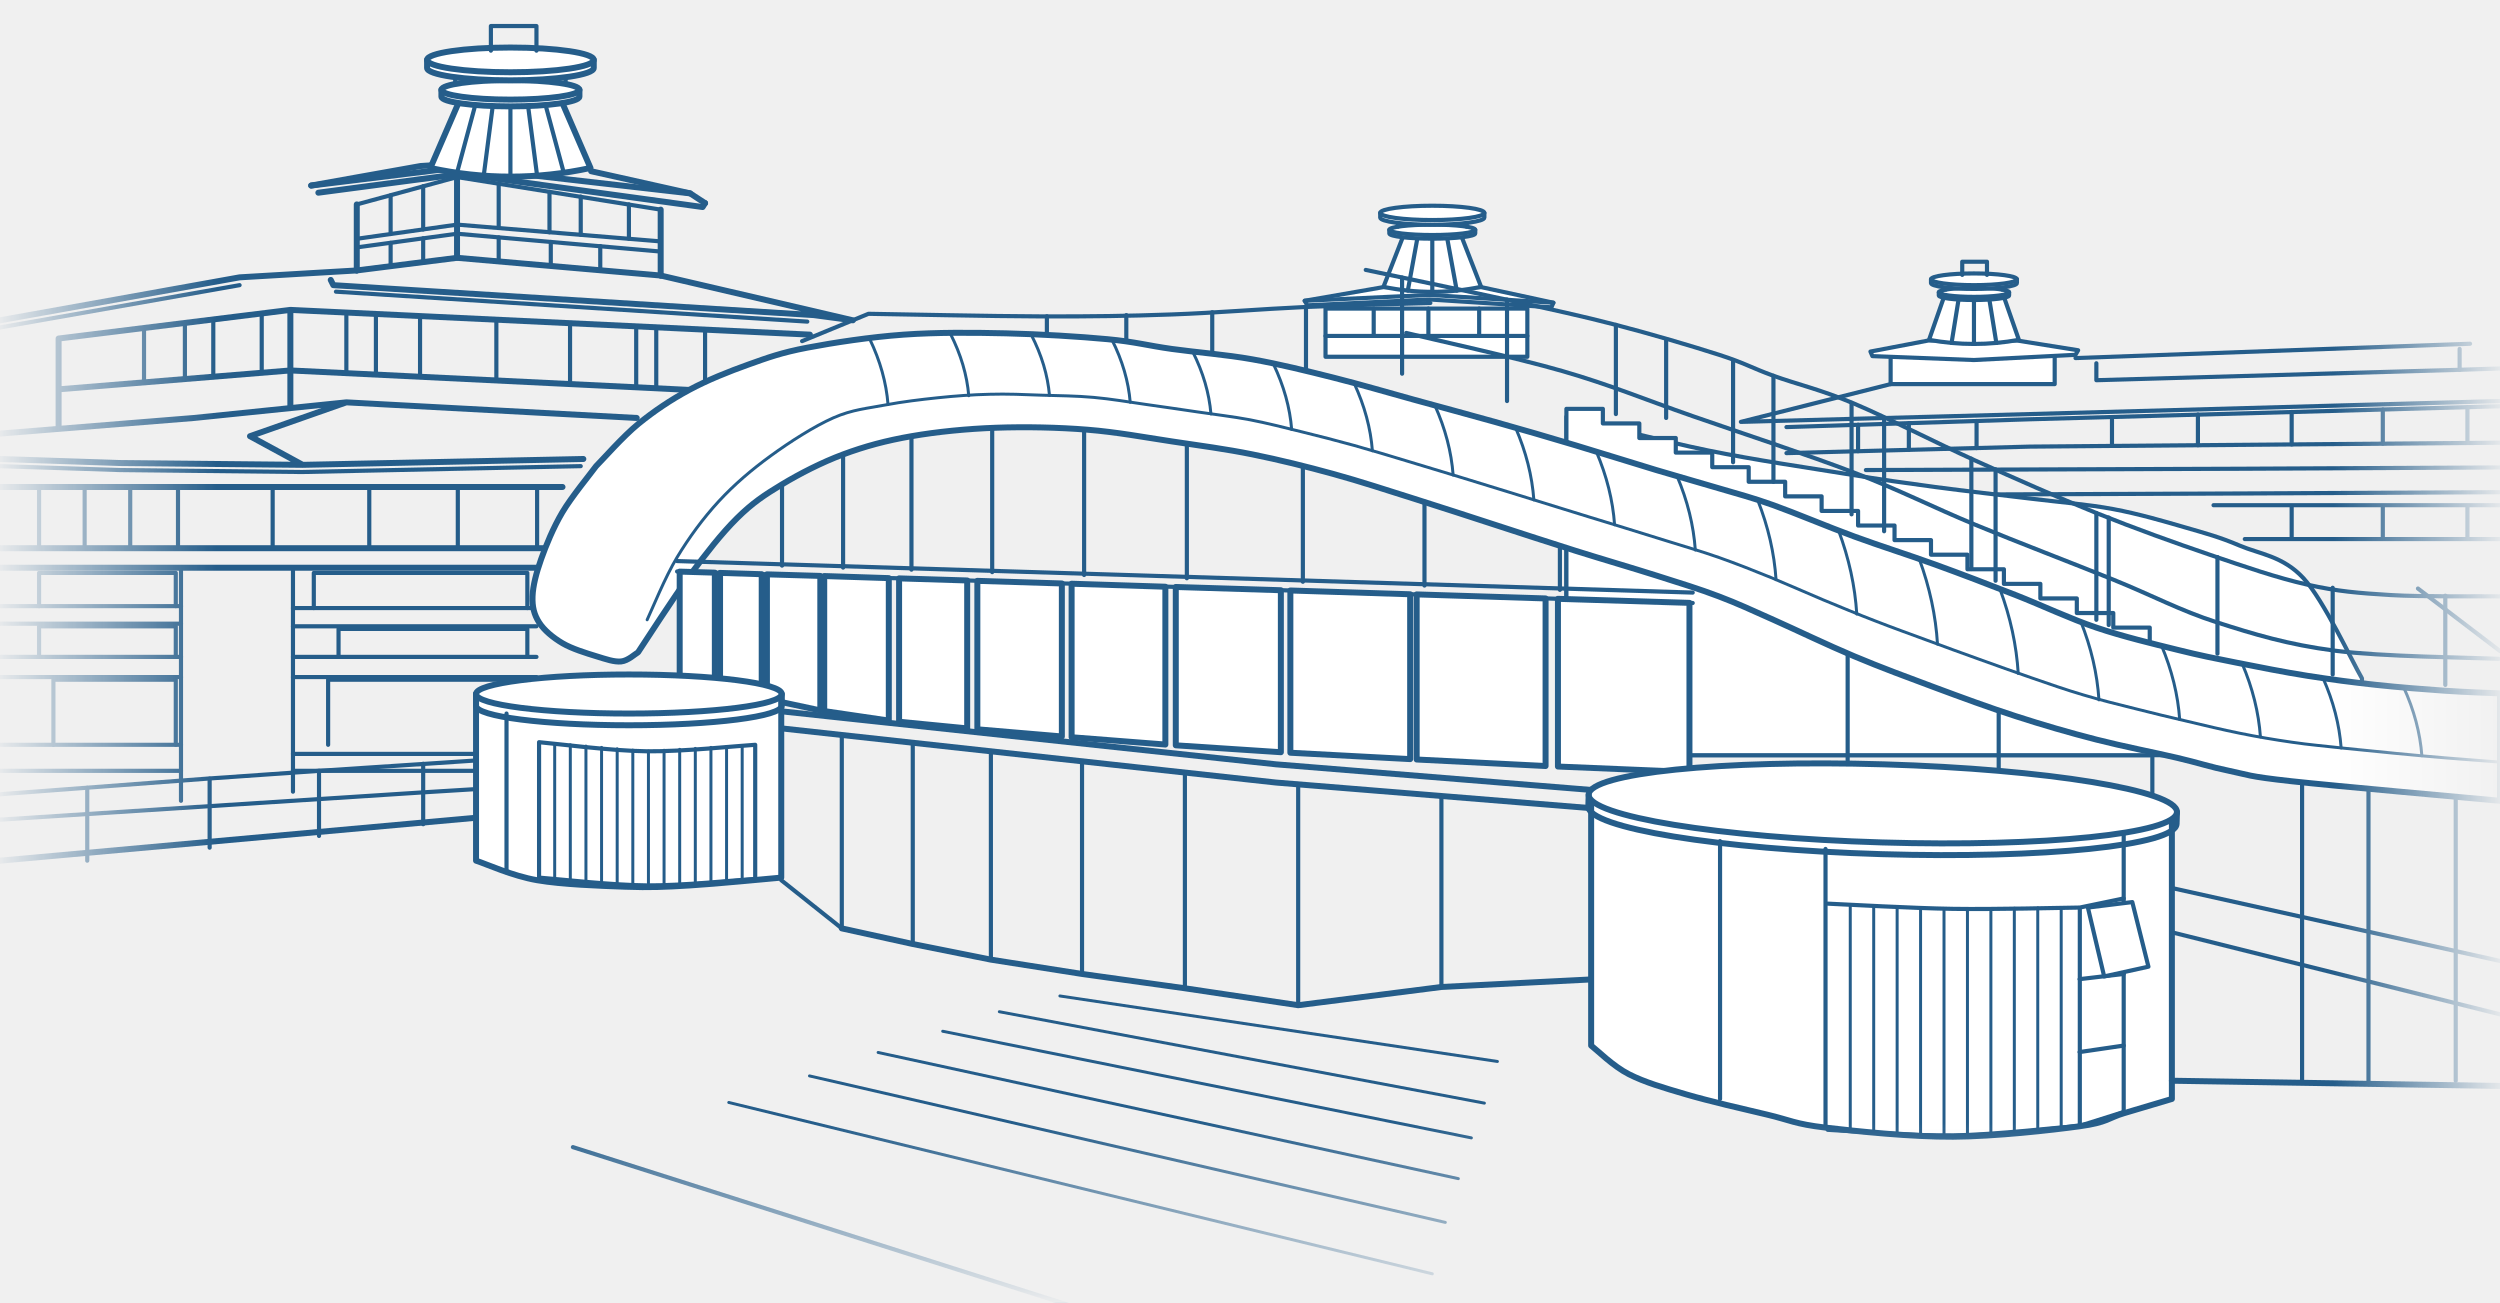
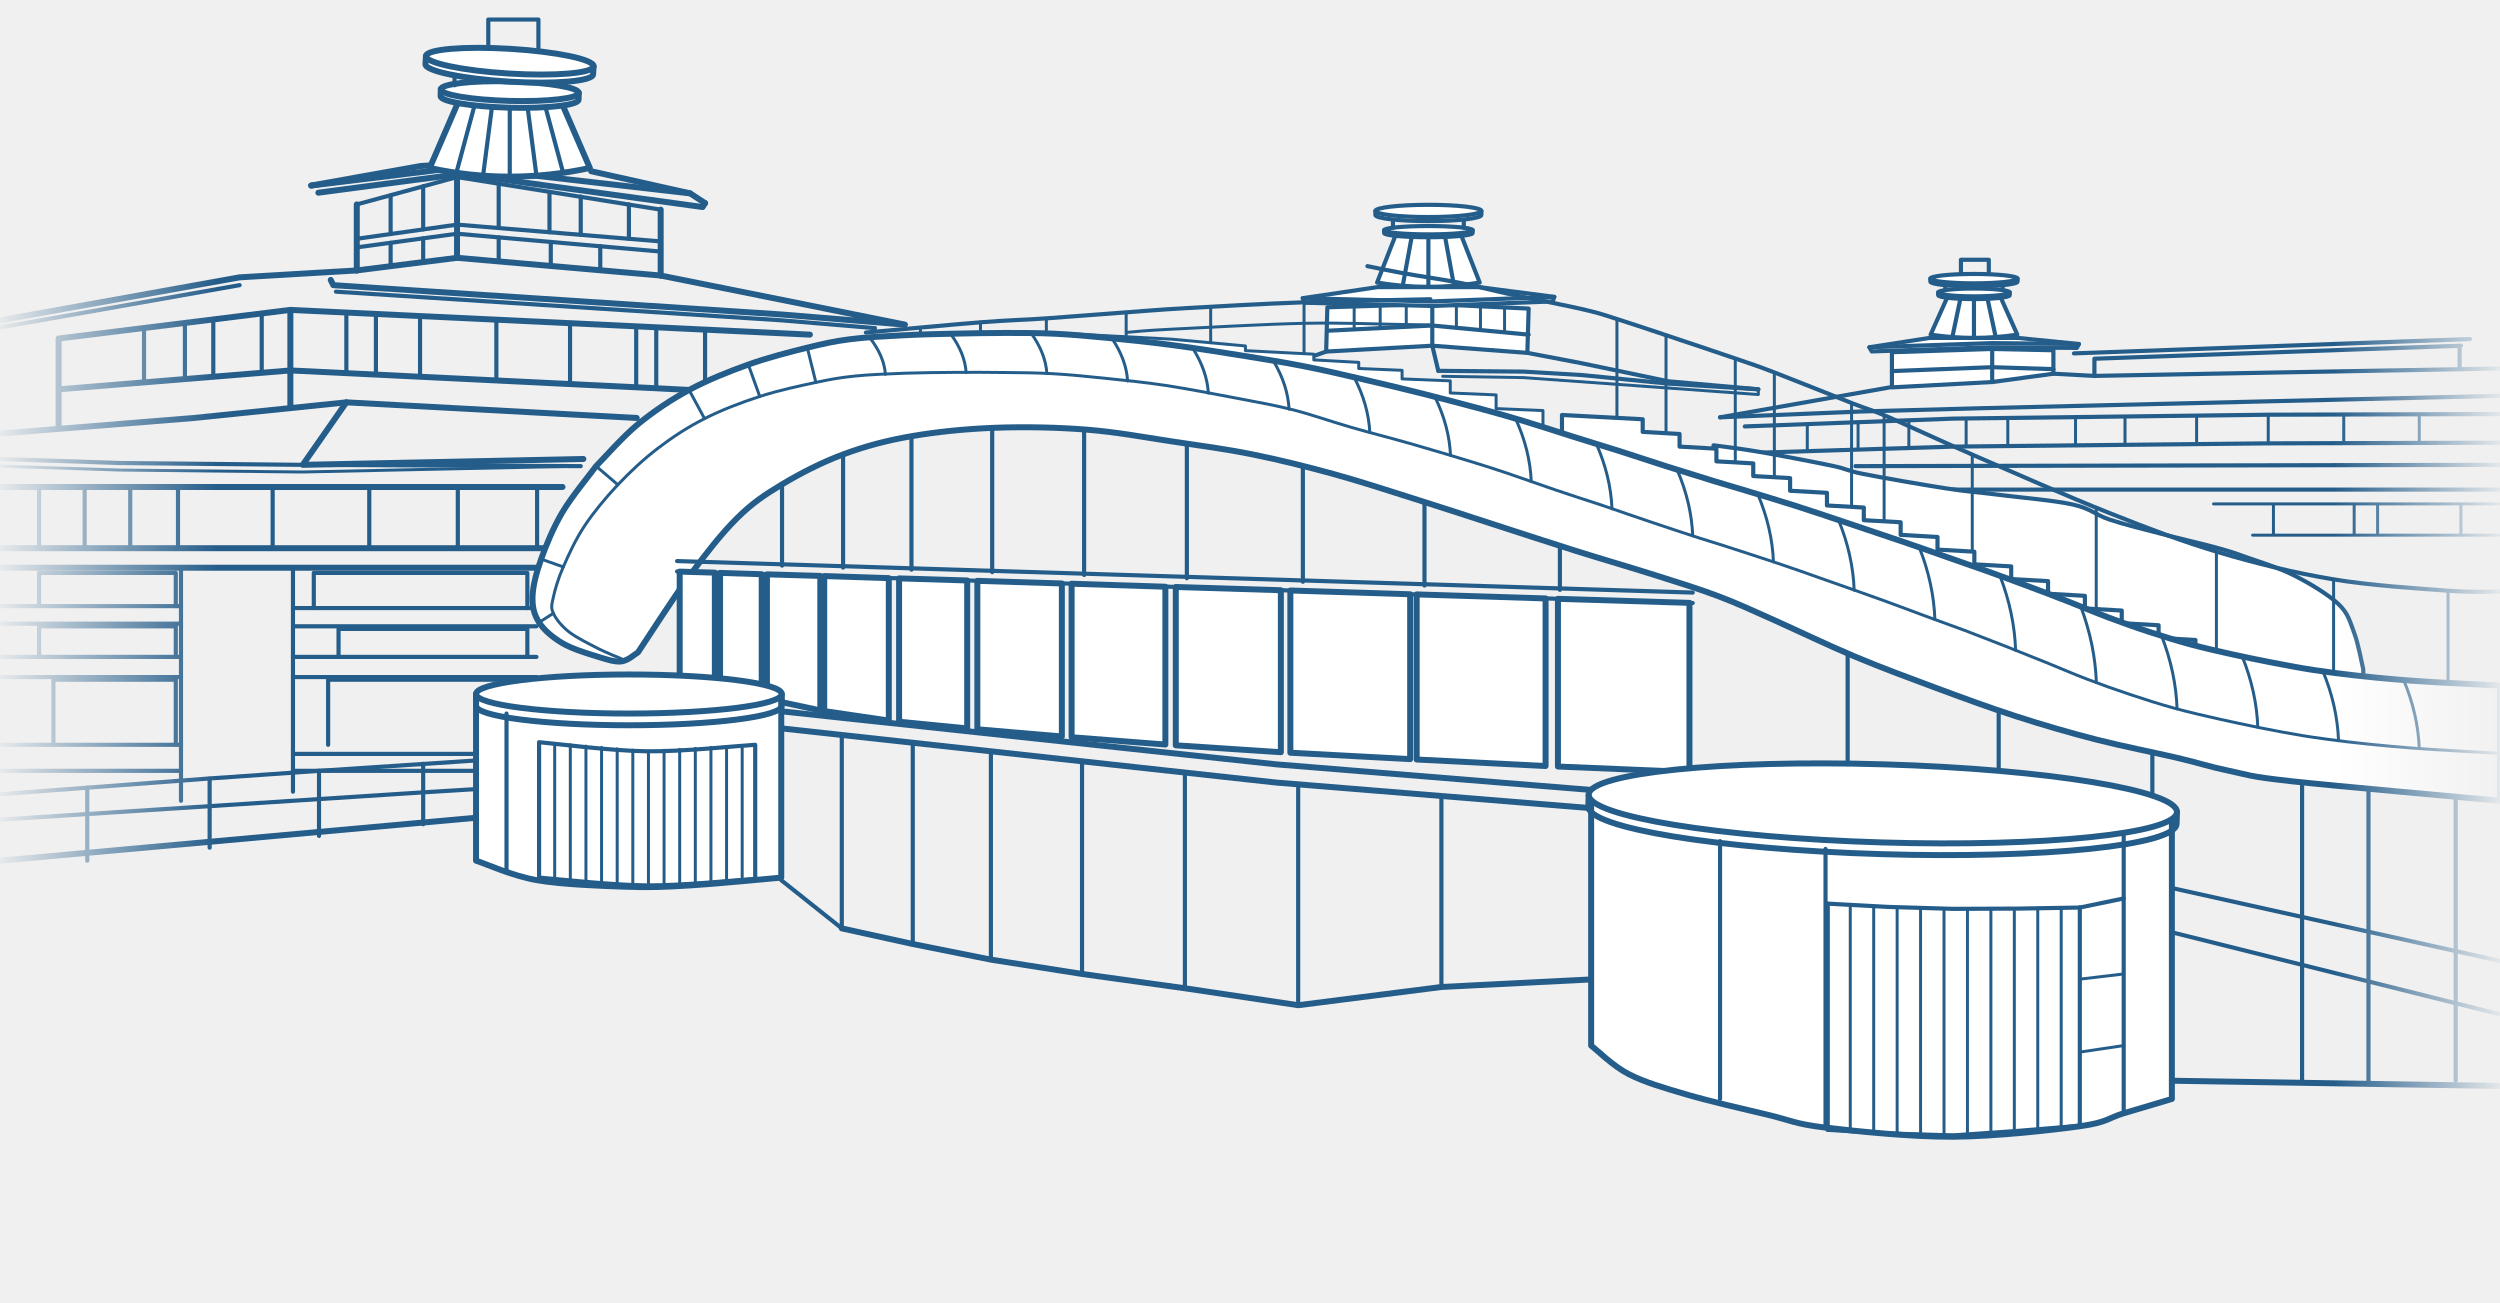
<svg xmlns="http://www.w3.org/2000/svg" viewBox="0 120 1920 1000" width="1920" height="1000">
  <style>
    .a, .b, .c { fill: none; stroke: #255d8a; stroke-linecap: round; stroke-linejoin: round; }
    .a { stroke-width: 4.6; }
    .b { stroke-width: 3.2; }
    .c { stroke-width: 2.3; }
    .w { fill: #fff; }
  </style>
  <defs>
    <linearGradient id="sides" x1="0" x2="1" y1="0" y2="0">
      <stop offset="0" stop-color="#000" />
      <stop offset="0.09" stop-color="#fff" />
      <stop offset="0.93" stop-color="#fff" />
      <stop offset="1" stop-color="#000" />
    </linearGradient>
    <linearGradient id="foot" x1="0" x2="0" y1="0" y2="1">
-       <stop offset="0.86" stop-color="#000" stop-opacity="0" />
+       <stop offset="0.93" stop-color="#000" stop-opacity="0" />
      <stop offset="1" stop-color="#000" />
    </linearGradient>
    <mask id="fade" maskUnits="userSpaceOnUse" x="0" y="120" width="1920" height="1000">
      <rect x="0" y="120" width="1920" height="1000" fill="url(#sides)" />
      <rect x="0" y="120" width="1920" height="1000" fill="url(#foot)" />
    </mask>
  </defs>
  <g mask="url(#fade)">
-     <path class="b" d="M1594 395L1897 384M1610 399V412M1889 388V404M1610 412L1889 404" />
-     <path class="b" d="M1452 415L1337 444L1559 438L1920 428M1889 404L1920 403" />
-     <path class="b" d="M1372 448L1559 442L1920 432M1372 468L1559 463L1920 460" />
-     <path class="b" d="M1427 446.2V466.5" />
-     <path class="b" d="M1466 445V465.5" />
-     <path class="b" d="M1518 443.3V464.1" />
-     <path class="b" d="M1622 440.3V462.5" />
-     <path class="b" d="M1688 438.4V461.9" />
-     <path class="b" d="M1760 436.4V461.3" />
-     <path class="b" d="M1830 434.5V460.7" />
-     <path class="b" d="M1895 432.7V460.2" />
-     <path class="b" d="M1433 481L1720 480L1920 479M1458 500L1720 499L1920 498" />
-     <path class="b" d="M1700 508H1920M1724 534H1920M1760 508V534M1830 508V534M1895 508V534" />
-     <path class="b w" d="M1452 393H1578V415H1452Z" />
-     <path class="b w" d="M1436.5 390L1481 381.5H1549L1596 389L1594 392.5L1516 396.5L1438 393.5Z" />
-     <path class="b w" d="M1481.5 381L1493 348H1539L1550.5 381Q1516 387.3 1481.5 381Z" />
-     <path class="b" d="M1504.5 348L1498.8 383.4" />
-     <path class="b" d="M1516 348L1516 384.1" />
-     <path class="b" d="M1527.5 348L1533.2 383.4" />
-     <path class="b w" d="M1489 344.5v2.4a27 3.5 0 0 0 54 0v-2.4" />
-     <ellipse class="b w" cx="1516" cy="344.5" rx="27" ry="3.5" />
-     <path class="b" d="M1494.4 337.2V342.4M1537.6 337.2V342.4" />
-     <path class="b w" d="M1483 334.5v2.9a33 4.5 0 0 0 66 0v-2.9" />
-     <ellipse class="b w" cx="1516" cy="334.5" rx="33" ry="4.5" />
-     <path class="b" d="M1507 331.1V321H1526V331.1" />
-     <path class="b w" d="M1018 357H1173V394H1018Z" />
-     <path class="b" d="M1018 378H1173M1055 357V378M1097 357V378M1136 357V378" />
-     <path class="b w" d="M1002 351L1062.5 340.5H1137.5L1193 352.5L1191.5 356L1098 350L1004 354.5Z" />
-     <path class="b" d="M1002 351L1098 346.5L1193 352.5" />
-     <path class="b w" d="M1062.5 340.3L1078 300.5H1122L1137.5 340.3Q1100 348 1062.5 340.3Z" />
-     <path class="b" d="M1089 300.5L1081.2 343.2" />
-     <path class="b" d="M1100 300.5L1100 344.2" />
-     <path class="b" d="M1111 300.5L1118.8 343.2" />
-     <path class="b w" d="M1067 296.5v2.8a33 4 0 0 0 66 0v-2.8" />
-     <ellipse class="b w" cx="1100" cy="296.5" rx="33" ry="4" />
-     <path class="b" d="M1073.6 286.8V294.1M1126.4 286.8V294.1" />
-     <path class="b w" d="M1060 283.5v3.6a40 5.5 0 0 0 80 0v-3.6" />
-     <ellipse class="b w" cx="1100" cy="283.5" rx="40" ry="5.5" />
+     <path class="b" d="M1592.8 391.4L1897 380.4M1608.5 395.5L1890 385.5M1608.5 395.5V408.7M1889 385.5V403.5" />
+     <path class="b" d="M1321 440.5L1451.4 417.5M1577 407L1608.5 408.7L1741.7 406.2L1920 403" />
+     <path class="b" d="M1321 440.5 L1430 436 L1522 433.5 L1742 428.2 L1920 424" />
+     <path class="b" d="M1340 447.5 L1500 441.5 L1742 438.5 L1920 438M1340 468 L1500 463 L1742 460.5 L1920 460" />
+     <path class="c" d="M1388 445.7V466.5" />
+     <path class="c" d="M1427 444.2V465.3" />
+     <path class="c" d="M1466 442.8V464.1" />
+     <path class="c" d="M1510 441.4V462.9" />
+     <path class="c" d="M1542 441V462.6" />
+     <path class="c" d="M1594 440.3V462" />
+     <path class="c" d="M1632 439.9V461.6" />
+     <path class="c" d="M1687 439.2V461.1" />
+     <path class="c" d="M1742 438.5V460.5" />
+     <path class="c" d="M1800 438.3V460.3" />
+     <path class="c" d="M1858 438.2V460.2" />
+     <path class="b" d="M1425 478L1920 477M1494 496L1920 496" />
+     <path class="c" d="M1700 507H1920M1730 531H1920M1746 507V531M1808 507V531M1826 507V531M1890 507V531" />
+     <path class="b w" d="M1453 390.5V417.5L1530 413.4L1577 407V389L1530 388Z" />
+     <path class="b" d="M1530 388V413.4M1453 405L1530 402L1577 403.5" />
+     <path class="b w" d="M1435.7 386.7L1482 379.5H1549.5L1596.6 384.2L1595 387.2L1530 386.7L1437.5 389.9Z" />
+     <path class="b" d="M1435.7 386.7L1530 383.5L1596.6 384.2" />
+     <path class="b w" d="M1482.7 377L1495.5 348.4H1536.5L1549.3 377Q1516 382 1482.7 377Z" />
+     <path class="b" d="M1505.8 348.4L1499.4 378.9" />
+     <path class="b" d="M1516 348.4L1516 379.5" />
+     <path class="b" d="M1526.2 348.4L1532.7 378.9" />
+     <path class="b w" d="M1488.5 344.6v2.1a27.5 3 0 0 0 55 0v-2.1" />
+     <ellipse class="b w" cx="1516" cy="344.6" rx="27.5" ry="3" />
+     <path class="b" d="M1494 336.2V342.8M1538 336.2V342.8" />
+     <path class="b" d="M1506 334V319.5H1527.4V334" />
+     <path class="b w" d="M1482.5 334v2.3a33.5 3.6 0 0 0 67 0v-2.3" />
+     <ellipse class="b w" cx="1516" cy="334" rx="33.5" ry="3.6" />
+     <path class="b" d="M1100 385.5L1104.6 404.8" />
+     <path class="b" d="M1173 391L1214.4 398.9L1281 412.8L1350.4 419" />
+     <path class="b" d="M1104.6 404.8L1170 405.4L1214.4 408L1281 414.6L1350.4 419" />
+     <path class="c" d="M1108 409L1170 410L1350.4 423V419" />
+     <path class="b" d="M1018.5 390L1006 394.5" />
+     <path class="b w" d="M1019.4 356L1018.5 390L1100 385.5L1173 391L1174 357L1100 353.5Z" />
+     <path class="b" d="M1100 353.5V385.5M1019.4 374L1100 370L1174 377" />
+     <path class="c" d="M1040 355.4V373" />
+     <path class="c" d="M1060 354.7V372" />
+     <path class="c" d="M1080 354.1V371" />
+     <path class="c" d="M1118.5 354.4V371.8" />
+     <path class="c" d="M1137 355.2V373.5" />
+     <path class="c" d="M1155.5 356.1V375.2" />
+     <path class="b w" d="M1000.5 349L1058 340.5H1136L1193.7 348L1192.5 351.5L1099.5 355L1002 352.5Z" />
+     <path class="b" d="M1000.5 349L1099.5 351.5L1193.7 348" />
+     <path class="b w" d="M1057.6 337L1072 300.2H1122L1136.4 337Q1097 343.6 1057.6 337Z" />
+     <path class="b" d="M1084.5 300.2L1077.3 339.5" />
+     <path class="b" d="M1097 300.2L1097 340.3" />
+     <path class="b" d="M1109.5 300.2L1116.7 339.5" />
+     <path class="b w" d="M1063 296.8v2.2a34 3.2 0 0 0 68 0v-2.2" />
+     <ellipse class="b w" cx="1097" cy="296.8" rx="34" ry="3.2" />
+     <path class="b" d="M1069.8 284.8V294.9M1124.2 284.8V294.9" />
+     <path class="b w" d="M1056.3 282v3.1a40.7 4.7 0 0 0 81.4 0v-3.1" />
+     <ellipse class="b w" cx="1097" cy="282" rx="40.7" ry="4.7" />
    <path class="b" d="M139 556V735M225 556V728" />
    <path class="b" d="M0 585.5H139M0 599H139M0 624.5H139M0 640H139M0 692H139M0 712H139" />
    <path class="b" d="M30 560H135V585.5M30 560V585.5M30 601H135V624.5M30 601V624.5M41 642H135V692M41 642V692" />
    <path class="b" d="M225 587H412M225 601H412M225 624.5H412M225 640H412M225 699H366M225 712H366" />
    <path class="b" d="M241 560H405V587M241 560V587M260 603H405V624.5M260 603V624.5M252 642H397V692M252 642V692" />
    <path class="a" d="M0 541H420M0 556H416" />
    <path class="a" d="M0 494H432" />
    <path class="b" d="M30 494V541" />
    <path class="b" d="M65 494V541" />
    <path class="b" d="M100 494V541" />
    <path class="b" d="M136.7 494V541" />
    <path class="b" d="M209.4 494V541" />
    <path class="b" d="M283.6 494V541" />
    <path class="b" d="M351.6 494V541" />
    <path class="b" d="M412.5 494V541" />
-     <path class="a" d="M0 453L149 441L266 429L192 455L232.5 477L448 472.5M266 429L489 441M0 472.5L92 475.6L232.5 477" />
-     <path class="b" d="M0 478L92 481L232 482.5L446 478" />
+     <path class="a" d="M0 453L149 441L266 429L489 441" />
+     <path class="a" d="M266 429L232.5 477L448 472.5" />
+     <path class="b" d="M0 472.5L92 475.6L232.5 477L446 478" />
+     <path class="c" d="M0 478L92 481L232 482.5L446 478" />
    <path class="a" d="M45 380L223 358L622 377M45 419L223 404.5L500 418L560 421M45 380V448M223 358V432" />
    <path class="b" d="M110.6 371.9V413.7" />
    <path class="b" d="M142 368V411.1" />
    <path class="b" d="M163.8 365.3V409.3" />
    <path class="b" d="M201 360.7V406.3" />
    <path class="b" d="M266 360V406.6" />
    <path class="b" d="M288.7 361.1V407.7" />
    <path class="b" d="M322.6 362.7V409.4" />
    <path class="b" d="M381.2 365.5V412.2" />
    <path class="b" d="M437.8 368.2V415" />
    <path class="b" d="M488.6 370.6V417.4" />
    <path class="b" d="M504 371.4V418.2" />
    <path class="b" d="M541.5 373.2V420.1" />
-     <path class="a" d="M0 366L184 333L274 327.7M254 335L256 339L625 362L655 366L507.4 331.6" />
-     <path class="b" d="M0 371.5L184 339M258 344L620 367" />
+     <path class="a" d="M0 366L184 333L274 327.7M254 335L256 339L600 361.5L695 369.3L507.4 331.6" />
+     <path class="b" d="M0 371.5L184 339M258 344L600 366L672 372" />
    <path class="a" d="M274 277V327.7M351 256V318M507.4 281V331.6" />
    <path class="b" d="M274 303.4L351 292.5L507.4 305.4M274 310L351 299.5L507.4 313.2" />
    <path class="a" d="M274 327.7L351 318L507.4 331.6" />
    <path class="b" d="M300 270V299.7" />
    <path class="b" d="M325 263V296.2" />
    <path class="b" d="M383 261V295" />
    <path class="b" d="M422 267.3V298.4" />
    <path class="b" d="M446 271V300.3" />
    <path class="b" d="M483 277V303.4" />
    <path class="b" d="M300 306.5V324.4" />
    <path class="b" d="M325 303V321.3" />
    <path class="b" d="M383 302.3V320.8" />
    <path class="b" d="M423 305.8V324.3" />
    <path class="b" d="M461 309V327.6" />
    <path class="a" d="M239 262.5L323 247.5L331 247M454 251.5L530 268.5L541.5 276" />
    <path class="a" d="M239 262.5L354 248.4L530 268.5M244.5 268L354 253.5L539.6 279L541.5 276" />
    <path class="b" d="M274 277L351 256L507.4 281" />
-     <path class="a w" d="M330.5 249L353 197H431L453.5 249Q392 262.3 330.5 249Z" />
-     <path class="b" d="M366 197L351 252.7" />
-     <path class="b" d="M379 197L371.5 254.9" />
-     <path class="b" d="M392 197L392 255.7" />
-     <path class="b" d="M405 197L412.5 254.9" />
-     <path class="b" d="M418 197L433 252.7" />
-     <path class="a w" d="M339 189v5.2a53 7.5 0 0 0 106 0v-5.2" />
-     <ellipse class="a w" cx="392" cy="189" rx="53" ry="7.5" />
-     <path class="b" d="M349.6 171.7V184.5M434.4 171.7V184.5" />
-     <path class="a w" d="M328 166v6.2a64 9.5 0 0 0 128 0v-6.2" />
-     <ellipse class="a w" cx="392" cy="166" rx="64" ry="9.5" />
-     <path class="b" d="M377 158.9V140H412V158.9" />
+     <path class="a w" d="M330 249L352.5 197H430.5L453 249Q391.5 262.3 330 249Z" />
+     <path class="b" d="M365.5 197L350.5 252.7" />
+     <path class="b" d="M378.5 197L371 254.9" />
+     <path class="b" d="M391.5 197L391.5 255.7" />
+     <path class="b" d="M404.5 197L412 254.9" />
+     <path class="b" d="M417.5 197L432.5 252.7" />
+     <g transform="rotate(1.5 391.5 190)">
+       <path class="a w" d="M338.5 190v5.2a53 7.5 0 0 0 106 0v-5.2" />
+       <ellipse class="a w" cx="391.5" cy="190" rx="53" ry="7.5" />
+     </g>
+     <path class="b" d="M349.1 172.7V185.5M433.9 172.7V185.5" />
+     <path class="b" d="M375 167V135H413.5V167" />
+     <g transform="rotate(3.5 391.5 167)">
+       <path class="a w" d="M327 167v6.2a64.5 9.5 0 0 0 129 0v-6.2" />
+       <ellipse class="a w" cx="391.5" cy="167" rx="64.5" ry="9.5" />
+     </g>
    <path class="b" d="M0 730L159 718L245 712L327 706.6L366 704M0 749.5L327 728.4L366 726" />
    <path class="b" d="M67 725V781M161 718V771M245 712V762M325 706.6V753" />
    <path class="a" d="M0 781L366 748" />
-     <path class="b w" d="M1203 440C1221.2 444.3 1276.2 458.7 1312 466C1347.8 473.3 1389 479.3 1418 484C1447 488.7 1462.3 490.8 1486 494C1509.7 497.2 1537.2 500.2 1560 503C1582.8 505.8 1603.3 507.3 1623 511C1642.7 514.7 1661.8 520.3 1678 525C1694.2 529.7 1704.8 532.5 1720 539C1735.2 545.5 1753.3 547 1769 564C1784.7 581 1806.5 628.2 1814 641L1814 700L1203 700Z" />
-     <path class="b" d="M1857 572L1920 620" />
-     <path class="b w" d="M1203 434 L1231 434 L1231 445.2 L1259 445.2 L1259 456.4 L1287 456.4 L1287 467.6 L1315 467.6 L1315 478.8 L1343 478.8 L1343 490 L1371 490 L1371 501.2 L1399 501.2 L1399 512.4 L1427 512.4 L1427 523.6 L1455 523.6 L1455 534.8 L1483 534.8 L1483 546 L1511 546 L1511 557.2 L1539 557.2 L1539 568.4 L1567 568.4 L1567 579.6 L1595 579.6 L1595 590.8 L1623 590.8 L1623 602 L1651 602 L1651 613.2L1651 700L1203 700Z" />
-     <path class="b" d="M616 382L667 361C689.2 361.3 761.2 362.9 800 363C838.8 363.1 866.3 362.7 900 361.5C933.7 360.3 968.9 357.3 1002 355.8C1035.1 354.3 1082.4 353.2 1098.5 352.7" />
-     <path class="b" d="M1048.9 327.3C1067.5 331.2 1128.5 343.9 1160.5 350.9C1192.5 357.9 1214.4 362.6 1241 369.5C1267.6 376.4 1299.8 385.9 1320 392.4C1340.2 398.9 1344.7 402.3 1362 408.6C1379.3 414.9 1398.2 419.1 1424 430C1449.8 440.9 1486 459.7 1517 473.7C1548 487.7 1580 501.9 1610 514C1640 526 1670 536.8 1697 546C1724 555.2 1748.8 563.8 1772 569C1795.2 574.2 1811.3 575.5 1836 577C1860.7 578.5 1906 577.8 1920 578" />
-     <path class="b" d="M1080 375.7C1100 380.6 1163.3 394.4 1200 405C1236.7 415.6 1262.7 426.6 1300 439.6C1337.3 452.6 1387.8 469.1 1424 483C1460.2 496.9 1483.9 509.3 1517 523C1550.1 536.7 1591.6 552.5 1622.6 565C1653.5 577.5 1674.3 588.9 1702.7 598C1731.1 607.1 1757 615 1793 619.7C1829 624.4 1898 625 1919 626" />
-     <path class="b" d="M804 362.9V377.8" />
-     <path class="b" d="M865 362V382.7" />
-     <path class="b" d="M931 359.8V392" />
-     <path class="b" d="M1003 355.8V405.3" />
-     <path class="b" d="M1076.8 333.2V407" />
-     <path class="b" d="M1157.4 350.2V428" />
-     <path class="b" d="M1241 369.5V438" />
-     <path class="b" d="M1279.6 380.7V441" />
-     <path class="b" d="M1331 396.6V475" />
-     <path class="b" d="M1362 408.6V490" />
-     <path class="b" d="M1422 429.3V515" />
-     <path class="b" d="M1447 440.8V528" />
-     <path class="b" d="M1514 472.3V557" />
-     <path class="b" d="M1532.6 480.5V566" />
-     <path class="b" d="M1610 514V596" />
-     <path class="b" d="M1619.5 517.5V600" />
-     <path class="b" d="M1703 547.8V622" />
-     <path class="b" d="M1791.5 571.4V638" />
-     <path class="b" d="M1878 577.5V646" />
+     <path class="b w" d="M1316 462C1321.8 462.8 1335.8 464.4 1351 467C1366.2 469.6 1393.7 474.9 1407 477.7C1420.3 480.5 1416.5 481.1 1431 484C1445.5 486.9 1476.7 492.3 1494 495C1511.3 497.7 1518.7 497.9 1535 500C1551.3 502.1 1577.8 504.3 1592 507.5C1606.2 510.7 1608.7 515.2 1620 519C1631.3 522.8 1646.7 526.5 1660 530C1673.3 533.5 1689.3 537.1 1700 540C1710.7 542.9 1713.7 543.8 1724 547.5C1734.3 551.2 1750 555.9 1762 562C1774 568.1 1788.3 576.7 1796 584C1803.7 591.3 1804.8 597.7 1808 606C1811.2 614.3 1813.8 629.3 1815 634L1815 643.3L1808.5 642.7L1777 638.6L1745.7 633L1714.2 626.5L1682.7 619L1651.3 609.5L1620 598.5L1588.5 586L1557 574L1525.7 562.5L1494.3 551.5L1462.8 540.5L1416.8 525L1379 512.5L1336.5 499.5L1318 494L1316 493.4Z" />
+     <path class="b w" d="M1199.6 447 L1199.6 438.7 L1261.6 442 L1261.6 451.7 L1289.9 453.3 L1289.9 463 L1318.2 464.6 L1318.2 474.3 L1346.5 475.9 L1346.5 485.6 L1374.8 487.2 L1374.8 496.9 L1403.1 498.5 L1403.1 508.2 L1431.4 509.8 L1431.4 519.5 L1459.7 521.1 L1459.7 530.8 L1488 532.4 L1488 542.1 L1516.3 543.7 L1516.3 553.4 L1544.6 555 L1544.6 564.7 L1572.9 566.3 L1572.9 576 L1601.2 577.6 L1601.2 587.3 L1629.5 588.9 L1629.5 598.6 L1657.8 600.2 L1657.8 609.9 L1686.1 611.5 L1686.1 621.2 L1714.4 622.8 L1714.4 632.5L1714.4 626.5L1714.2 626.5L1682.7 619L1651.3 609.5L1620 598.5L1588.5 586L1557 574L1525.7 562.5L1494.3 551.5L1462.8 540.5L1416.8 525L1379 512.5L1336.5 499.5L1318 494L1281 482.5L1244 470.5L1207 459L1199.6 456.7Z" />
+     <path class="c w" d="M815 376 L900 380.5 L956.5 385.7 L956.5 389.3 L1009 392 L1009 396.4 L1043.5 398.3 L1043.5 403 L1076.8 404.4 L1076.8 411 L1113.8 412.5 L1113.8 421.8 L1149 423.3 L1149 433.8 L1185 435.3 L1185 446L1185 452L1170 447.3L1138.8 438.4L1092.5 426.3L1046.3 415.2L1000 405L956.5 397.5L900 389L850.6 383.5L815 380.7Z" />
+     <path class="c" d="M866 375.2C871.7 374.8 877.4 373.9 900 372.8C922.6 371.7 972 368.9 1001.5 368.3C1031 367.7 1060.6 369 1076.8 369.2C1093 369.4 1094.9 369.5 1098.5 369.6" />
+     <path class="c" d="M706.9 371.7V377.1" />
+     <path class="c" d="M753 367.5V376" />
+     <path class="c" d="M803.6 364.5V376.2" />
+     <path class="c" d="M864.9 359.9V378.6" />
+     <path class="c" d="M929.8 355.7V383.2" />
+     <path class="c" d="M1001.5 352.2V391.6" />
+     <path class="c" d="M1241.8 365V440.9" />
+     <path class="c" d="M1279.5 377.4V452.7" />
+     <path class="c" d="M1332.7 395.3V475.1" />
+     <path class="c" d="M1362.7 406.1V486.5" />
+     <path class="c" d="M1422 429.5V509.3" />
+     <path class="c" d="M1447 439V520.4" />
+     <path class="c" d="M1514.7 469.1V543.6" />
+     <path class="c" d="M1609.9 509.7V587.8" />
+     <path class="c" d="M1702.2 543.6V619.6" />
+     <path class="c" d="M1792.2 564.9V636.6" />
+     <path class="c" d="M1880.1 573.6V644.5" />
+     <path class="b" d="M665 375.4C679.7 374.1 730.3 369.3 753.4 367.5C776.5 365.7 785.3 365.8 803.6 364.5C821.9 363.2 845.3 361.3 863.3 360C881.3 358.7 888.8 357.9 911.7 356.6C934.6 355.3 969.4 353.3 1000.5 352.2C1031.6 351.1 1082.2 350.2 1098.5 349.8" />
+     <path class="b" d="M1050.2 324.4C1054.7 325.3 1065.3 327.6 1076.9 329.7C1088.5 331.8 1106.5 334.4 1120 337C1133.5 339.6 1146 343 1157.6 345.5C1169.2 348 1178.8 349.8 1189.5 352C1200.2 354.2 1212.9 356.8 1221.7 359C1230.5 361.2 1232.9 362.2 1242.4 365.2C1251.9 368.2 1263.5 372.1 1278.5 377.1C1293.5 382.1 1318.4 390.4 1332.6 395.3C1346.8 400.2 1348.3 400.5 1363.4 406.3C1378.5 412.1 1408.5 424.2 1423 429.9C1437.5 435.6 1434.8 433.6 1450.3 440.3C1465.8 447 1487.9 457.5 1516.2 469.8C1544.5 482.1 1588.7 501.6 1620 514C1651.3 526.4 1675.5 535.7 1704 544.2C1732.5 552.7 1762 559.9 1791.2 564.8C1820.4 569.7 1857.7 572 1879.2 573.6C1900.7 575.2 1913.2 574.2 1920 574.3" />
    <path class="b" d="M600.6 472V554.4" />
    <path class="b" d="M647.5 449V555.9" />
    <path class="b" d="M700 435V557.5" />
    <path class="b" d="M762 428.8V559.4" />
    <path class="b" d="M832.6 429.9V561.6" />
    <path class="b" d="M911.5 440.9V564.1" />
    <path class="b" d="M1000.6 458.3V566.8" />
    <path class="b" d="M1094 485.6V569.7" />
    <path class="b" d="M1198 519.1V573" />
    <path class="b" d="M1419 601.7V740" />
    <path class="b" d="M1535 645.4V740" />
    <path class="b" d="M1653 677.7V740" />
    <path class="b" d="M1768 700.8V950" />
    <path class="b" d="M1819 705.5V950" />
    <path class="b" d="M1886 711.8V950" />
    <path class="b" d="M1668 802L1920 858M1668 836L1920 899" />
-     <path class="a w" d="M457.8 478C463.2 472.6 478.4 455.2 490.3 445.5C502.2 435.8 515.1 427.1 529.2 419.5C543.3 411.9 559.6 405.4 574.7 400C589.8 394.6 600.1 390.8 620 387C639.9 383.2 668.6 378.8 694 377C719.4 375.2 746.4 375.4 772.5 376C798.6 376.6 829.4 378.5 850.6 380.5C871.9 382.5 881.4 385.4 900 388C918.6 390.6 941.3 392.3 962 396C982.7 399.7 1003.3 404.8 1024 410C1044.7 415.2 1065.3 421.3 1086 427C1106.7 432.7 1127.3 438.2 1148 444C1168.7 449.8 1189.3 455.8 1210 462C1230.7 468.2 1253.7 475.5 1272 481C1290.3 486.5 1305 490.5 1320 495C1335 499.5 1344.7 501.8 1362 508C1379.3 514.2 1403.3 524.4 1424 532C1444.7 539.6 1465.3 546 1486 553.5C1506.7 561 1527.3 568.9 1548 577C1568.7 585.1 1589.3 595 1610 602C1630.7 609 1654 614.5 1672 619C1690 623.5 1701.3 625.7 1718 629C1734.7 632.3 1754.2 636.2 1772 639C1789.8 641.8 1807.3 644.1 1825 646C1842.7 647.9 1862.2 649.4 1878 650.5C1893.8 651.6 1913 652.2 1920 652.5L1920 735C1893.3 732.5 1794.7 723.8 1760 720C1725.3 716.2 1726.7 715 1712 712C1697.3 709 1689 706 1672 702C1655 698 1630.7 693.3 1610 688C1589.3 682.7 1568.7 676.7 1548 670C1527.3 663.3 1506.7 655.7 1486 648C1465.3 640.3 1444.7 632.7 1424 624C1403.3 615.3 1379.3 603.7 1362 596C1344.7 588.3 1335 583.7 1320 578C1305 572.3 1290.3 567.8 1272 562C1253.7 556.2 1230.7 549.5 1210 543C1189.3 536.5 1168.7 529.7 1148 523C1127.3 516.3 1106.7 509.5 1086 503C1065.3 496.5 1044.7 489.7 1024 484C1003.3 478.3 982.7 473.2 962 469C941.3 464.8 921.2 462.2 900 459C878.8 455.8 857.5 451.8 835 450C812.5 448.2 787.5 447.7 765 448.5C742.5 449.3 719.6 451.6 700 455C680.4 458.4 664.1 462.8 647.5 469C630.9 475.2 614.2 483.8 600.6 492C587 500.2 577.8 506.3 566 518C554.2 529.7 542.4 544.8 529.7 562C517 579.2 496.6 611.2 490 621C487.8 622.2 482.3 627.5 477 628C471.7 628.5 465.5 626.3 458 624C450.5 621.7 439.3 618.3 432 614C424.7 609.7 417.8 604 414 598C410.2 592 408.7 586.1 409 578C409.3 569.9 411.8 560.1 415.6 549.4C419.4 538.7 424.8 525.5 431.8 513.6C438.8 501.7 453.5 483.9 457.8 478Z" />
-     <path class="c" d="M497 596C500.8 588 510.8 563.2 520 548C529.2 532.8 540 518 552 505C564 492 577.3 480.7 592 470C606.7 459.3 625.3 447.4 640 440.9C654.7 434.4 666.7 433.6 680 431C693.3 428.5 706.7 426.9 720 425.5C733.3 424.1 746.7 423.1 760 422.8C773.3 422.4 786.7 423 800 423.5C813.3 423.9 826.7 424 840 425.2C853.3 426.4 866.7 428.7 880 430.6C893.3 432.4 906.7 434.5 920 436.4C933.3 438.4 946.7 439.9 960 442.4C973.3 445 986.7 448.4 1000 451.7C1013.3 455 1026.7 458.4 1040 462.1C1053.3 465.8 1066.7 469.9 1080 473.9C1093.3 477.9 1106.7 481.9 1120 486C1133.3 490.1 1146.7 494.2 1160 498.3C1173.3 502.4 1186.7 506.6 1200 510.7C1213.3 514.9 1226.7 518.9 1240 523C1253.3 527.1 1266.7 531.2 1280 535.4C1293.3 539.6 1306.7 543.4 1320 548.1C1333.3 552.8 1346.7 558.1 1360 563.5C1373.3 569 1386.7 575 1400 580.6C1413.3 586.1 1426.7 591.7 1440 596.8C1453.3 602 1466.7 606.8 1480 611.7C1493.3 616.7 1506.7 621.5 1520 626.3C1533.3 631.1 1546.7 635.9 1560 640.5C1573.3 645.1 1586.7 649.8 1600 653.7C1613.3 657.7 1626.7 661 1640 664.3C1653.3 667.7 1666.7 670.9 1680 674C1693.3 677.2 1706.7 680.4 1720 683.1C1733.3 685.8 1746.7 688.1 1760 690C1773.3 692 1786.7 693.1 1800 694.6C1813.3 696 1826.7 697.3 1840 698.6C1853.3 699.9 1866.7 701.1 1880 702.2C1893.3 703.3 1913.3 704.8 1920 705.3" />
-     <path class="c" d="M668 380.5Q680 405.5 682 430.6" />
-     <path class="c" d="M730 376.5Q742 400.2 744 423.9" />
-     <path class="c" d="M792 377.1Q804 400.4 806 423.7" />
-     <path class="c" d="M854 381Q866 404.9 868 428.9" />
-     <path class="c" d="M916 390.1Q928 414 930 437.9" />
-     <path class="c" d="M978 399.6Q990 424.7 992 449.8" />
-     <path class="c" d="M1040 414.4Q1052 440.3 1054 466.2" />
-     <path class="c" d="M1102 431.4Q1114 458.1 1116 484.8" />
-     <path class="c" d="M1164 448.6Q1176 476.3 1178 503.9" />
-     <path class="c" d="M1226 466.9Q1238 495 1240 523" />
-     <path class="c" d="M1288 485.7Q1300 514 1302 542.4" />
-     <path class="c" d="M1350 504.3Q1362 534.7 1364 565.2" />
-     <path class="c" d="M1412 527.4Q1424 559.5 1426 591.6" />
-     <path class="c" d="M1474 549.3Q1486 582 1488 614.7" />
-     <path class="c" d="M1536 572.5Q1548 604.8 1550 637.2" />
-     <path class="c" d="M1598 597.2Q1610 627.3 1612 657.5" />
-     <path class="c" d="M1660 615.7Q1672 644.2 1674 672.6" />
-     <path class="c" d="M1722 629.7Q1734 657.8 1736 685.9" />
-     <path class="c" d="M1784 640.6Q1796 667.5 1798 694.4" />
-     <path class="c" d="M1846 647.8Q1858 674.1 1860 700.4" />
+     <path class="a w" d="M457.8 478C463.2 472.6 478.4 455.2 490.3 445.5C502.2 435.8 515.1 427.1 529.2 419.5C543.3 411.9 559.6 405.4 574.7 400C589.8 394.6 607 390.2 620 387C633 383.8 640.7 382.1 653 380.5C665.3 378.9 681 378.2 694 377.5C707 376.8 717.9 376.6 731 376.3C744.1 376 759.3 375.7 772.5 375.7C785.7 375.7 797 375.7 810 376.3C823 376.9 835.6 378.1 850.6 379.5C865.6 380.9 882.4 382.7 900 385C917.6 387.3 939.8 390.8 956.5 393.5C973.2 396.2 985 398.1 1000 401C1015 403.9 1030.9 407.6 1046.3 411.2C1061.7 414.8 1077.1 418.4 1092.5 422.3C1107.9 426.2 1125.9 430.9 1138.8 434.4C1151.7 437.9 1158.6 439.9 1170 443.3C1181.4 446.7 1194.7 451.1 1207 455C1219.3 458.9 1231.7 462.6 1244 466.5C1256.3 470.4 1268.7 474.6 1281 478.5C1293.3 482.4 1308.8 487.2 1318 490C1327.2 492.8 1326.3 492.4 1336.5 495.5C1346.7 498.6 1365.6 504.2 1379 508.5C1392.4 512.8 1402.8 516.3 1416.8 521C1430.8 525.7 1449.9 532.1 1462.8 536.5C1475.7 540.9 1483.8 543.8 1494.3 547.5C1504.8 551.2 1515.2 554.8 1525.7 558.5C1536.2 562.2 1546.5 566.1 1557 570C1567.5 573.9 1578 577.9 1588.5 582C1599 586.1 1609.5 590.6 1620 594.5C1630.5 598.4 1640.8 602.1 1651.3 605.5C1661.8 608.9 1672.2 612.2 1682.7 615C1693.2 617.8 1703.7 620.2 1714.2 622.5C1724.7 624.8 1735.2 627 1745.7 629C1756.2 631 1766.5 633 1777 634.6C1787.5 636.2 1798 637.5 1808.5 638.7C1819 639.9 1829.5 640.9 1840 641.8C1850.5 642.7 1858 643.2 1871.3 644C1884.6 644.8 1911.9 646.1 1920 646.5L1920 735C1893.3 732.5 1794.7 723.8 1760 720C1725.3 716.2 1726.7 715 1712 712C1697.3 709 1689 706 1672 702C1655 698 1630.7 693.3 1610 688C1589.3 682.7 1568.7 676.7 1548 670C1527.3 663.3 1506.7 655.7 1486 648C1465.3 640.3 1444.7 632.7 1424 624C1403.3 615.3 1379.3 603.7 1362 596C1344.7 588.3 1335 583.7 1320 578C1305 572.3 1290.3 567.8 1272 562C1253.7 556.2 1230.7 549.5 1210 543C1189.3 536.5 1168.7 529.7 1148 523C1127.3 516.3 1106.7 509.5 1086 503C1065.3 496.5 1044.7 489.7 1024 484C1003.3 478.3 982.7 473.2 962 469C941.3 464.8 921.2 462.2 900 459C878.8 455.8 857.5 451.8 835 450C812.5 448.2 787.5 447.7 765 448.5C742.5 449.3 719.6 451.6 700 455C680.4 458.4 664.1 462.8 647.5 469C630.9 475.2 614.2 483.8 600.6 492C587 500.2 577.8 506.3 566 518C554.2 529.7 542.4 544.8 529.7 562C517 579.2 496.6 611.2 490 621C487.8 622.2 482.3 627.5 477 628C471.7 628.5 465.5 626.3 458 624C450.5 621.7 439.3 618.3 432 614C424.7 609.7 417.8 604 414 598C410.2 592 408.7 586.1 409 578C409.3 569.9 411.8 560.1 415.6 549.4C419.4 538.7 424.8 525.5 431.8 513.6C438.8 501.7 453.5 483.9 457.8 478Z" />
+     <path class="c" d="M477.4 626C474.5 624.7 466.5 621.7 459.8 618.3C453.1 614.8 442.9 609.9 437.1 605.4C431.3 600.8 427 595.5 425 591C422.9 586.5 423.7 584.5 425 578.5C426.3 572.6 428.6 564.5 432.6 555.4C436.6 546.3 442 534.3 449 523.8C456 513.3 465.1 502.3 474.5 492.3C483.9 482.4 494.4 472.5 505.5 464.1C516.6 455.6 528.1 448.1 541.1 441.5C554.1 434.9 569.2 429.1 583.5 424.5C597.7 419.8 614.5 416.3 626.6 413.7C638.8 411.1 645.1 410 656.6 408.8C668.1 407.6 683.1 407.1 695.6 406.6C708.1 406.2 718.9 406.1 731.7 406C744.5 405.9 759.7 405.9 772.5 406.1C785.3 406.2 796 406.3 808.5 407C821 407.7 833.1 408.9 847.6 410.4C862.2 411.9 878.6 413.5 895.9 416.1C913.2 418.8 935 423 951.3 426.1C967.5 429.2 978.9 431.2 993.3 434.8C1007.7 438.5 1022.8 443.9 1037.8 448.2C1052.7 452.5 1067.8 456.3 1082.9 460.6C1097.9 464.9 1115.6 470.2 1128.1 474C1140.6 477.8 1146.8 479.8 1157.8 483.5C1168.9 487.2 1181.9 492 1194.1 496.1C1206.3 500.3 1218.5 504.1 1230.8 508.2C1243 512.3 1255.2 516.7 1267.6 520.8C1279.9 525 1295.5 530.1 1304.8 533.1C1314.1 536.1 1313.3 535.7 1323.3 538.9C1333.4 542.2 1351.9 548.1 1365 552.5C1378.1 556.9 1388.2 560.5 1402 565.4C1415.7 570.2 1434.7 576.9 1447.4 581.5C1460.1 586.1 1468.1 589.2 1478.4 593C1488.7 596.8 1499 600.5 1509.3 604.3C1519.5 608.2 1529.5 612.1 1539.7 616.1C1549.9 620.1 1560 624.2 1570.5 628.4C1580.9 632.6 1591.6 637.3 1602.4 641.4C1613.3 645.6 1624.5 649.6 1635.7 653.3C1646.8 657 1658.3 660.7 1669.5 663.8C1680.8 666.9 1692.1 669.5 1703.2 672C1714.3 674.5 1725.1 676.8 1736.1 679C1747.1 681.2 1758.1 683.3 1769.2 685.1C1780.3 686.9 1791.6 688.3 1802.7 689.7C1813.8 691 1824.7 692.1 1835.7 693.1C1846.6 694.1 1854.7 694.7 1868.3 695.6C1881.9 696.5 1909.2 698 1917.3 698.4" />
+     <path class="c" d="M414 598 L425 591" />
+     <path class="c" d="M415.6 549.4 L432.6 555.4" />
+     <path class="c" d="M457.8 478 L474.5 492.3" />
+     <path class="c" d="M529.2 419.5 L541.1 441.5" />
+     <path class="c" d="M574.7 400 L583.5 424.5" />
+     <path class="c" d="M620 387 L626.6 413.7" />
+     <path class="c" d="M668 379.4Q679 393.5 680 407.5" />
+     <path class="c" d="M730 376.3Q741 391.2 742 406.1" />
+     <path class="c" d="M792 376Q803 391.4 804 406.9" />
+     <path class="c" d="M854 379.9Q865 396.2 866 412.6" />
+     <path class="c" d="M916 387.4Q927 404.7 928 421.9" />
+     <path class="c" d="M978 397.2Q989 415.7 990 434.2" />
+     <path class="c" d="M1040 409.8Q1051 431 1052 452.1" />
+     <path class="c" d="M1102 424.8Q1113 447.3 1114 469.8" />
+     <path class="c" d="M1164 441.6Q1175 465.7 1176 489.8" />
+     <path class="c" d="M1226 460.9Q1237 485.8 1238 510.7" />
+     <path class="c" d="M1288 480.7Q1299 506.1 1300 531.5" />
+     <path class="c" d="M1350 499.6Q1361 525.6 1362 551.5" />
+     <path class="c" d="M1412 519.4Q1423 546.3 1424 573.2" />
+     <path class="c" d="M1474 540.4Q1485 568.1 1486 595.8" />
+     <path class="c" d="M1536 562.3Q1547 590.9 1548 619.4" />
+     <path class="c" d="M1598 585.8Q1609 615 1610 644.2" />
+     <path class="c" d="M1660 608.1Q1671 636.3 1672 664.4" />
+     <path class="c" d="M1722 624.1Q1733 651.3 1734 678.6" />
+     <path class="c" d="M1784 635.5Q1795 662.1 1796 688.8" />
+     <path class="c" d="M1846 642.2Q1857 668.5 1858 694.8" />
    <path class="b" d="M520 550.9L1300 575.1M520 558.9L1300 583.1" />
    <path class="a w" d="M522 559 L549 559.8 L549 647.8 L522 645Z" />
    <path class="a w" d="M553 560 L585 561 L585 655.8 L553 648.6Z" />
    <path class="a w" d="M589 561.1 L630 562.3 L630 665.6 L589 656.8Z" />
    <path class="a w" d="M633 562.4 L682.6 564 L682.6 673.4 L633 666.1Z" />
    <path class="a w" d="M690.5 564.2 L742.8 565.8 L742.8 679.4 L690.5 674.3Z" />
    <path class="a w" d="M750.6 566.1 L815.5 568.1 L815.5 685.6 L750.6 680.1Z" />
    <path class="a w" d="M823 568.3 L895 570.6 L895 691.8 L823 686.2Z" />
    <path class="a w" d="M903 570.8 L983.7 573.3 L983.7 697.7 L903 692.4Z" />
    <path class="a w" d="M991 573.5 L1083 576.4 L1083 703 L991 698.1Z" />
    <path class="a w" d="M1088 576.5 L1187 579.6 L1187 708.3 L1088 703.3Z" />
    <path class="a w" d="M1196.5 579.9 L1297.5 583 L1297.5 712.9 L1196.5 708.7Z" />
    <path class="a" d="M560 662 L980 707 L1226 727M560 675 L980 721 L1226 741" />
    <path class="a" d="M646.5 833 L701 845 L761 857 L831 868 L910 879 L997 892 L1107 878 L1226 872" />
    <path class="b" d="M646.5 684.5V833" />
    <path class="b" d="M701 690.4V845" />
    <path class="b" d="M761 697V857" />
    <path class="b" d="M831 704.7V868" />
    <path class="b" d="M910 713.3V879" />
    <path class="b" d="M997 722.4V892" />
    <path class="b" d="M1107 731.3V878" />
    <path class="a w" d="M365.6 653V781C373.4 783.5 393.4 792.7 412.5 796C431.6 799.3 460.4 800.3 480 801C499.6 801.7 510 801.2 530 800C550 798.8 588.3 795 600 794V653Z" />
    <ellipse class="a w" cx="483" cy="653" rx="117.4" ry="15" />
    <path class="a" d="M365.6 653v9a117.4 15 0 0 0 234.8 0v-9" />
    <path class="b" d="M414 690C427.8 691.2 469.3 696.7 497 697C524.7 697.3 566.2 692.8 580 692M414 794C427.8 795 469.3 799.8 497 800C524.7 800.2 566.2 795.8 580 795M414 690V794M580 692V795" />
    <path class="c" d="M426 691V794.9" />
    <path class="c" d="M438 692V795.7" />
    <path class="c" d="M450 693V796.6" />
    <path class="c" d="M462 694V797.5" />
    <path class="c" d="M474 695.1V798.3" />
    <path class="c" d="M486 696.1V799.2" />
    <path class="c" d="M498 696.9V799.9" />
    <path class="c" d="M510 696.2V799.2" />
    <path class="c" d="M522 695.5V798.5" />
    <path class="c" d="M534 694.8V797.8" />
    <path class="c" d="M546 694V797" />
    <path class="c" d="M558 693.3V796.3" />
    <path class="c" d="M570 692.6V795.6" />
    <path class="b" d="M389 668V790" />
    <path class="a w" d="M1222 733V923C1226.8 926.7 1238.8 938.8 1251 945C1263.2 951.2 1277.3 955.3 1295 960.5C1312.7 965.7 1339.2 971.8 1357 976C1374.8 980.2 1378.2 983.2 1402 986C1425.8 988.8 1467.5 993.2 1500 993C1532.5 992.8 1575.2 988 1597 985C1618.8 982 1619.2 978.5 1631 975C1642.8 971.5 1661.8 965.8 1668 964V746Z" />
    <ellipse class="a w" cx="1446" cy="737" rx="226" ry="30" transform="rotate(1.7 1446 737)" />
    <path class="a" transform="rotate(1.7 1446 737)" d="M1220 737v9a226 30 0 0 0 452 0v-9" />
    <path class="b" d="M1321 766V964M1402 772V986M1631 760V975" />
-     <path class="b" d="M1403.7 814C1419.8 814.7 1467.7 817.5 1500 818C1532.3 818.5 1581.1 817.2 1597.3 817L1631 810M1403.7 987.7C1419.8 988.4 1467.7 992.5 1500 992C1532.3 991.5 1581.1 985.8 1597.3 984.6L1631 974M1597.3 817V984.6M1597 872L1631 868M1597 928L1631 923" />
-     <path class="c" d="M1421 814.7V988.5" />
-     <path class="c" d="M1439 815.5V989.3" />
-     <path class="c" d="M1457 816.2V990.1" />
-     <path class="c" d="M1475 817V990.9" />
-     <path class="c" d="M1493 817.7V991.7" />
-     <path class="c" d="M1511 817.9V991.2" />
-     <path class="c" d="M1529 817.7V989.8" />
-     <path class="c" d="M1547 817.5V988.4" />
-     <path class="c" d="M1565 817.3V987.1" />
-     <path class="c" d="M1583 817.1V985.7" />
-     <path class="b w" d="M1603.5 817L1637.6 812.8L1650 862.4L1616 869.9Z" />
+     <path class="b" d="M1403.7 814 L1450 816.5 L1500 818 L1550 817.8 L1597.3 817M1403.7 987.7 L1450 990.5 L1500 992 L1550 988.5 L1597.3 984.6" />
+     <path class="b" d="M1597.3 817V984.6M1403.7 814V987.7" />
+     <path class="c" d="M1597.3 872L1631 868M1597.3 928L1631 923" />
+     <path class="b" d="M1597.3 817L1631 810" />
+     <path class="c" d="M1421 814.9V988.7" />
+     <path class="c" d="M1439 815.9V989.8" />
+     <path class="c" d="M1457 816.7V990.7" />
+     <path class="c" d="M1475 817.2V991.2" />
+     <path class="c" d="M1493 817.8V991.8" />
+     <path class="c" d="M1511 818V991.2" />
+     <path class="c" d="M1529 817.9V990" />
+     <path class="c" d="M1547 817.8V988.7" />
+     <path class="c" d="M1565 817.5V987.3" />
+     <path class="c" d="M1583 817.2V985.8" />
    <path class="a" d="M1668 950L1920 954" />
    <path class="b" d="M600 796L646.5 833" />
-     <path class="c" d="M559.7 966.7 L1100 1098.3" />
-     <path class="c" d="M621.7 946.3 L1110 1058.8" />
-     <path class="c" d="M674.4 928.3 L1120 1025.2" />
-     <path class="c" d="M724 912 L1130 993.9" />
-     <path class="c" d="M767.5 897 L1140 967.2" />
-     <path class="c" d="M814 884.9 L1150 935.2" />
-     <path class="b" d="M440 1001L820 1122" />
  </g>
</svg>
